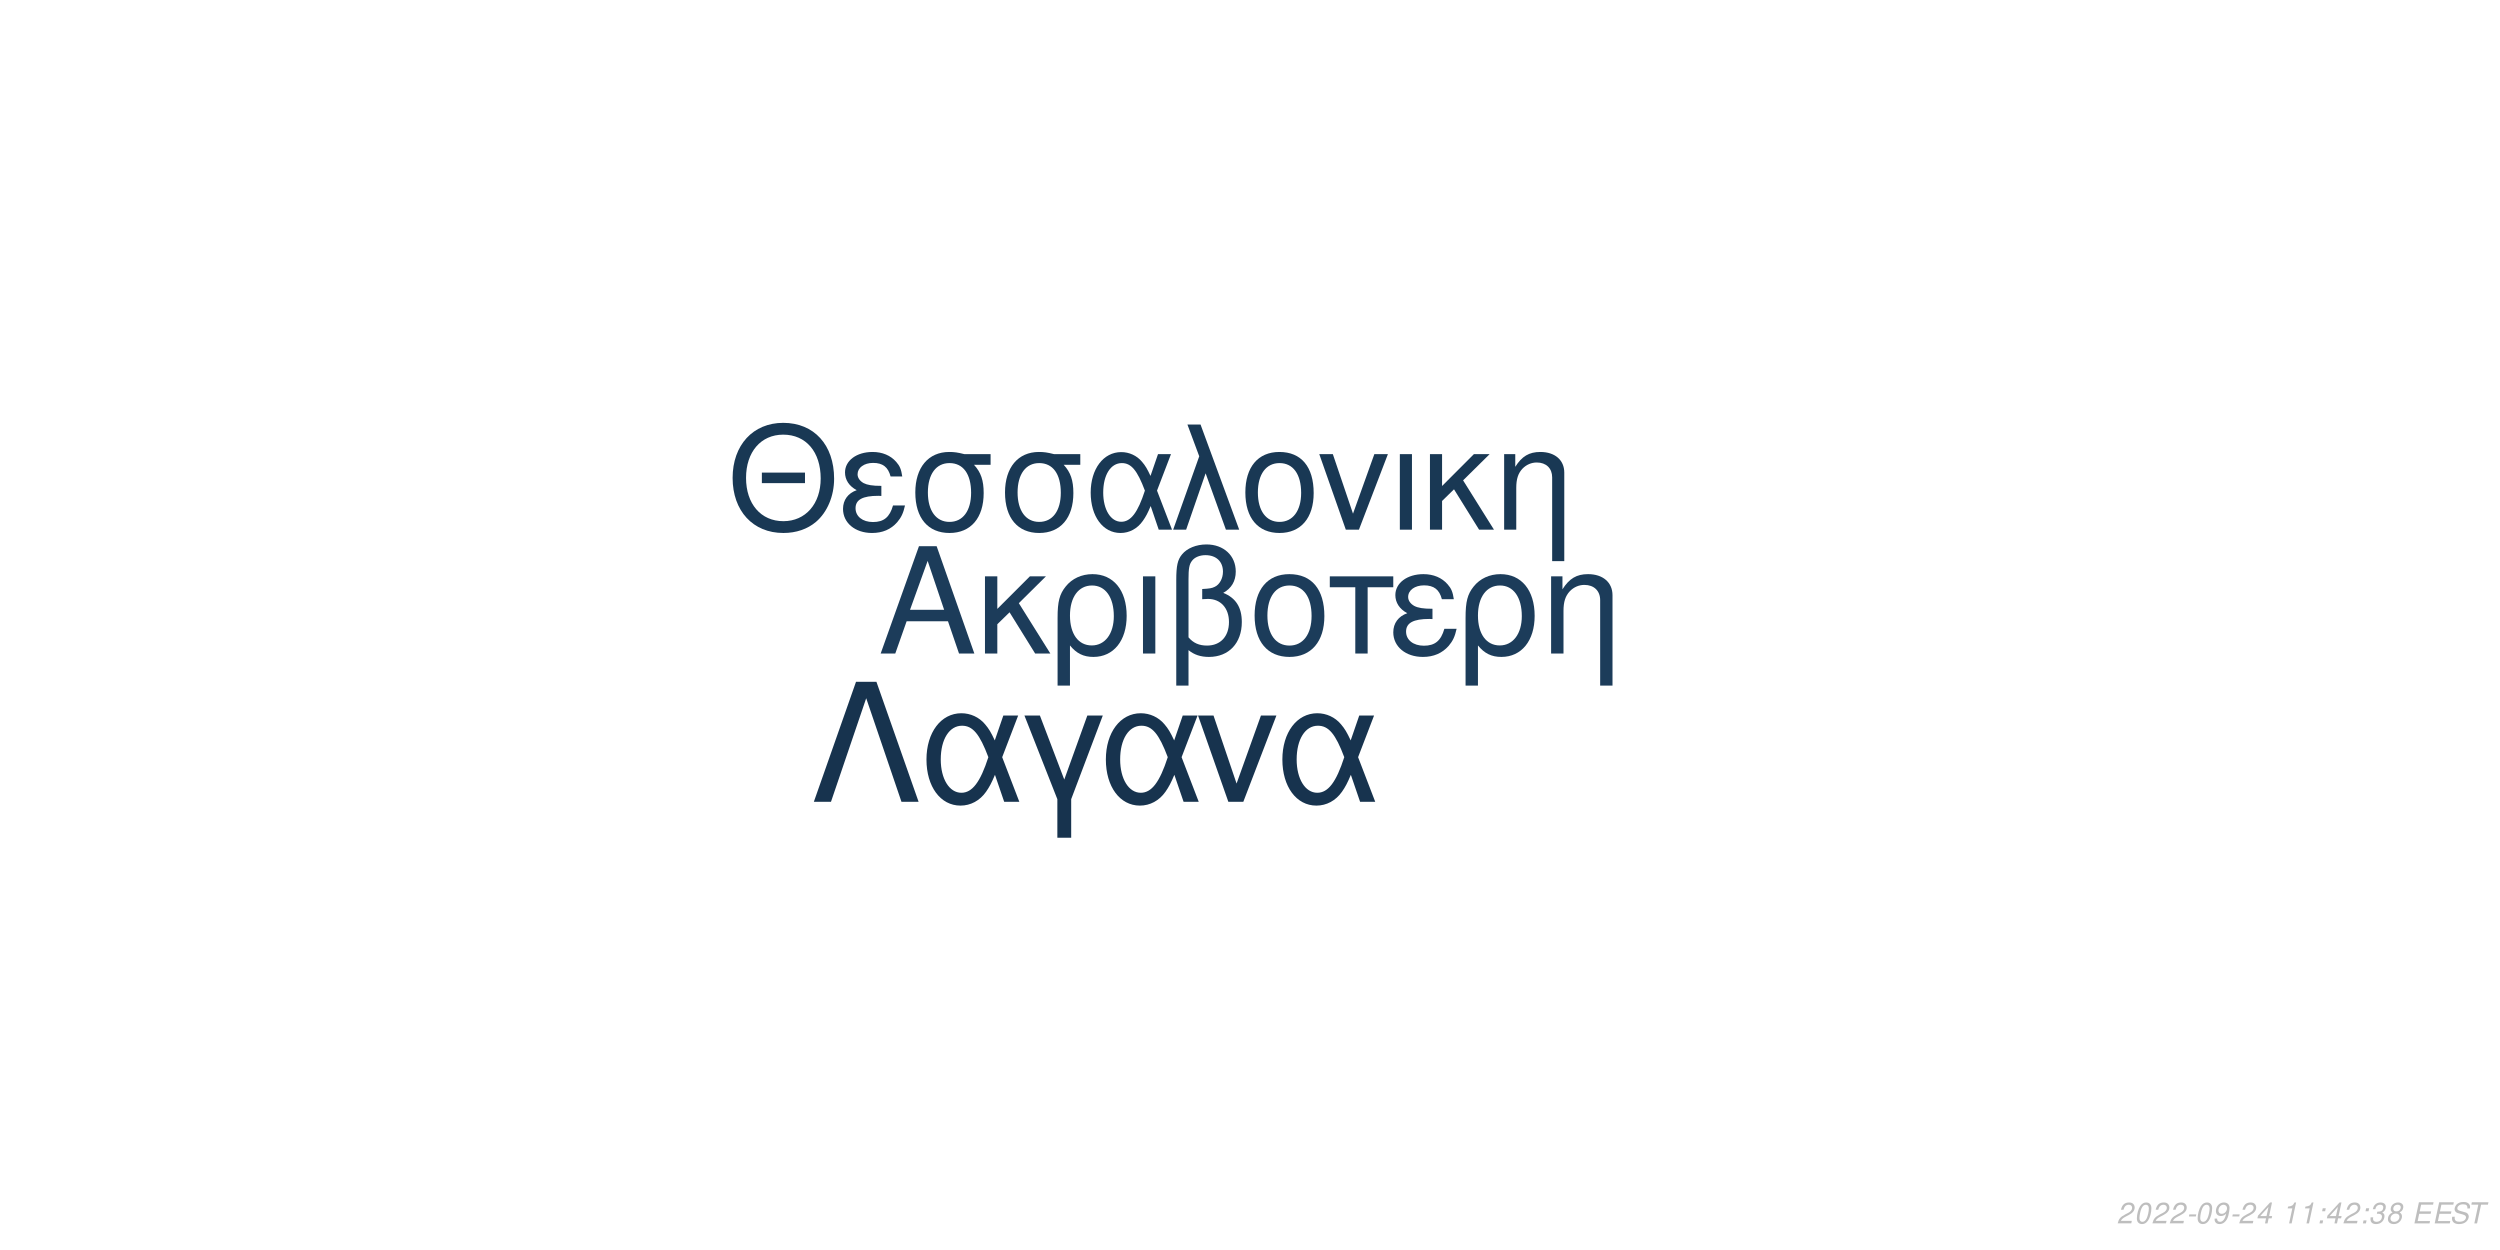
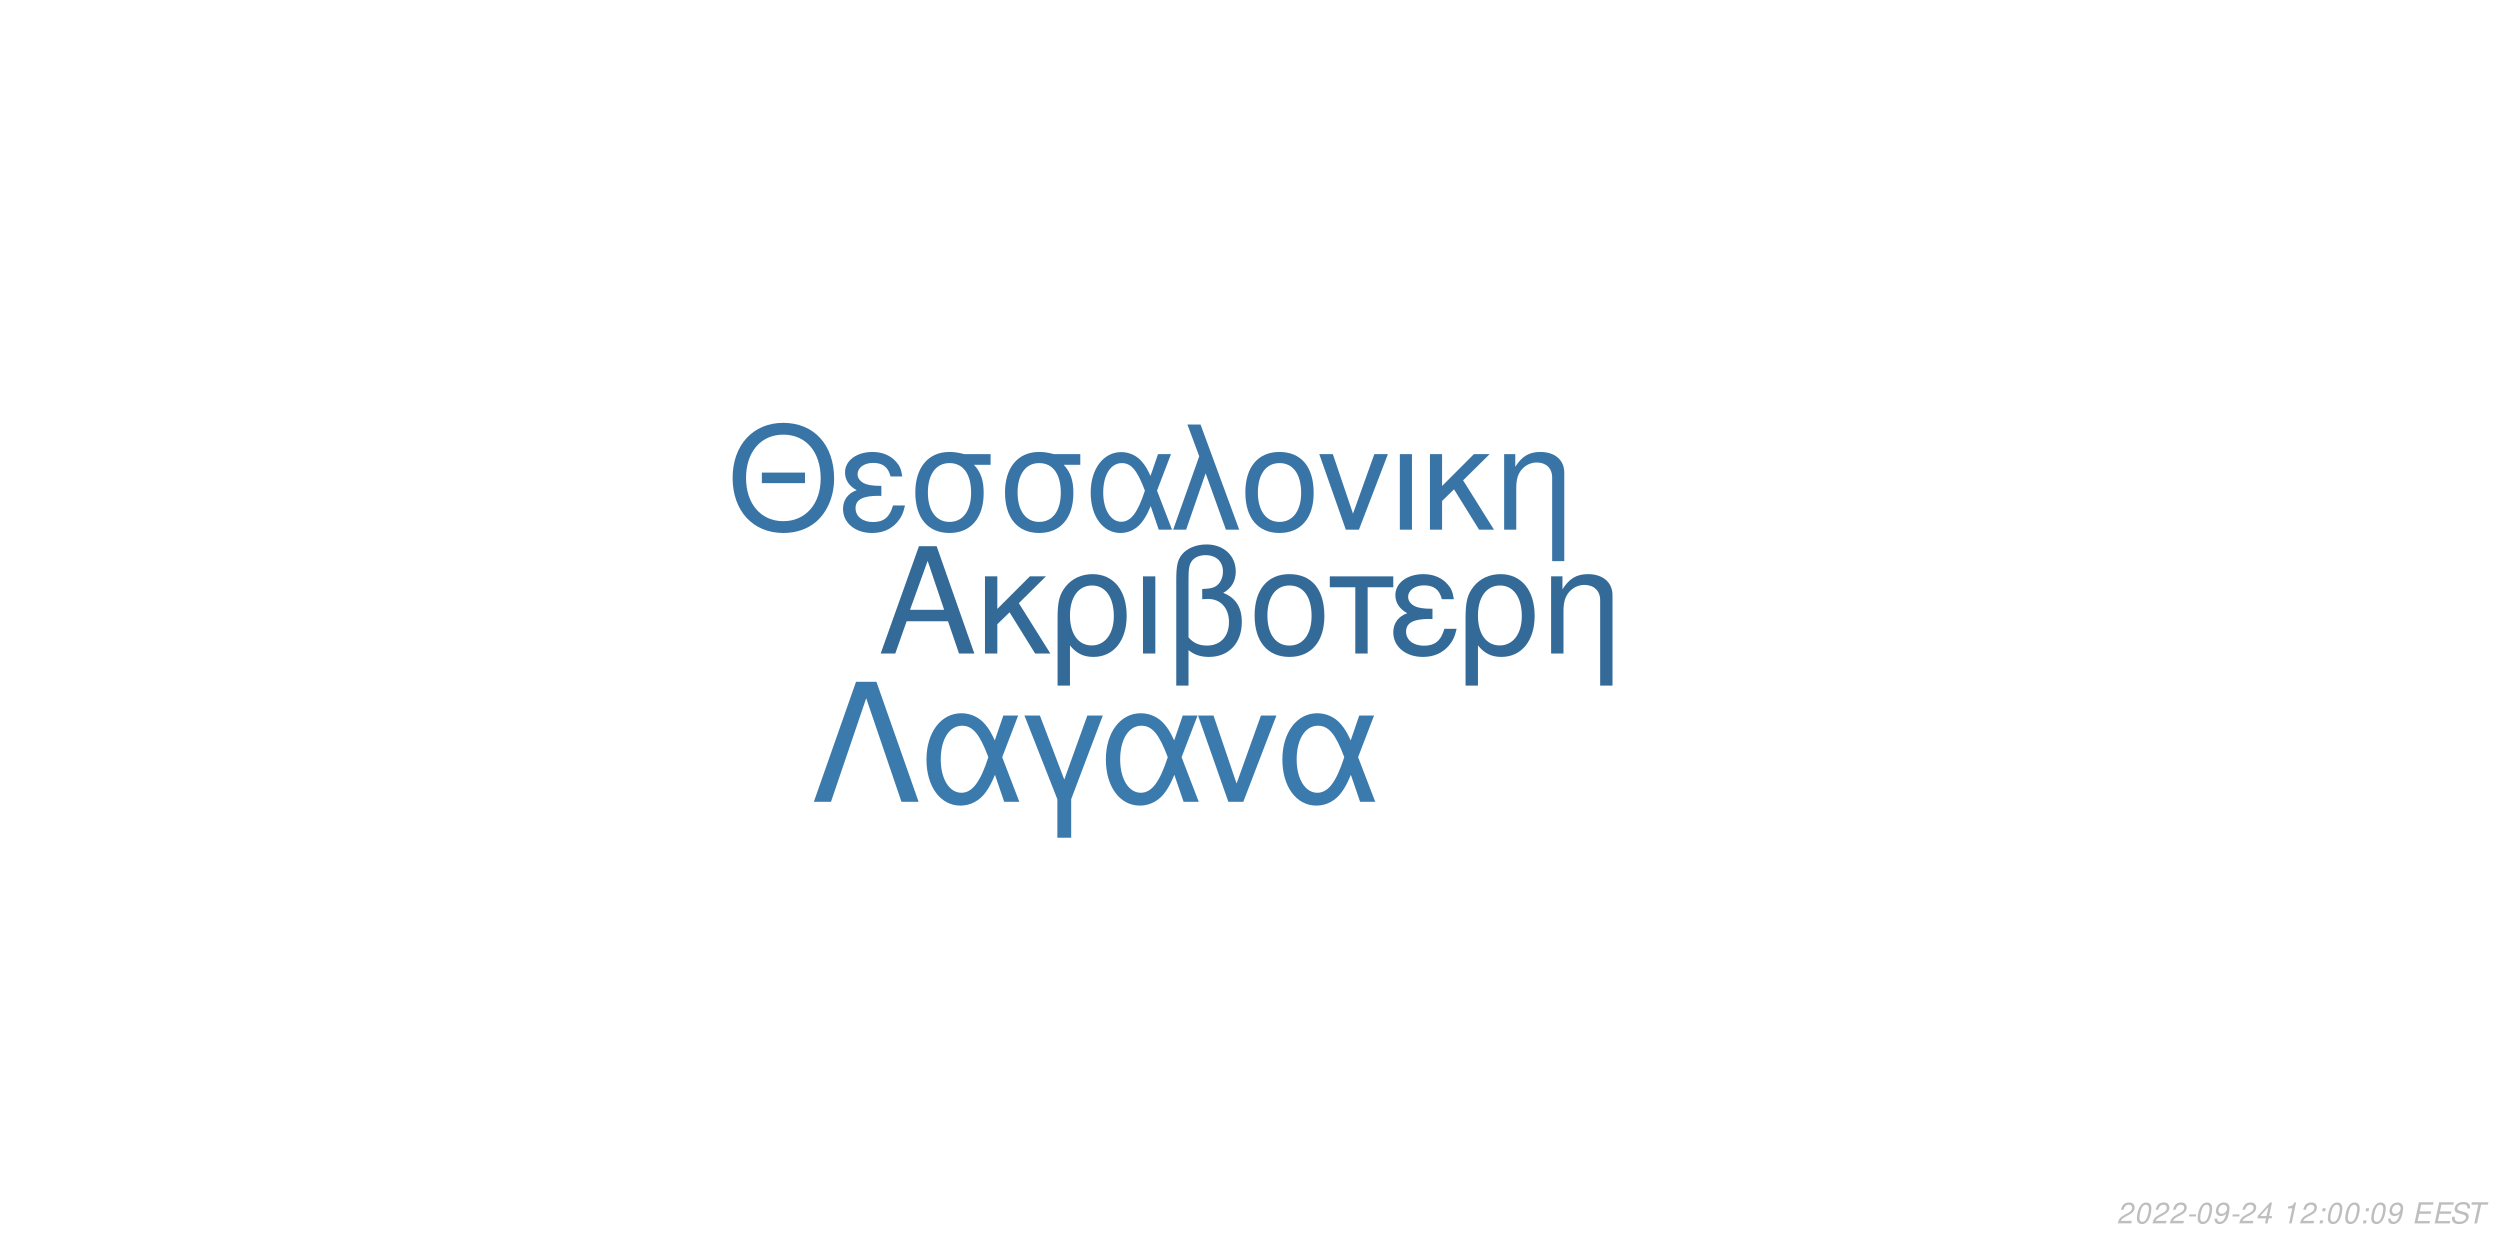
<svg xmlns="http://www.w3.org/2000/svg" xmlns:xlink="http://www.w3.org/1999/xlink" width="864pt" height="432pt" viewBox="0 0 864 432" version="1.1">
  <defs>
    <g>
      <symbol overflow="visible" id="glyph0-0">
        <path style="stroke:none;" d="" />
      </symbol>
      <symbol overflow="visible" id="glyph0-1">
        <path style="stroke:none;" d="M 24.125 -11.141 L 27.938 0 L 33.234 0 L 20.203 -37.094 L 14.094 -37.094 L 0.859 0 L 5.906 0 L 9.828 -11.141 Z M 22.797 -15.109 L 11 -15.109 L 17.094 -32.016 Z M 22.797 -15.109 " />
      </symbol>
      <symbol overflow="visible" id="glyph0-2">
        <path style="stroke:none;" d="M 7.172 -15.422 L 7.172 -26.672 L 2.906 -26.672 L 2.906 0 L 7.172 0 L 7.172 -10.125 L 11.406 -14.25 L 20.25 0 L 25.5 0 L 14.609 -17.406 L 23.969 -26.672 L 18.422 -26.672 Z M 7.172 -15.422 " />
      </symbol>
      <symbol overflow="visible" id="glyph0-3">
        <path style="stroke:none;" d="M 3 11.094 L 7.281 11.094 L 7.281 -2.797 C 9.516 -0.047 11.953 1.172 15.375 1.172 C 22.344 1.172 26.875 -4.422 26.875 -13.031 C 26.875 -21.891 22.297 -27.438 15.062 -27.438 C 11.297 -27.438 7.984 -25.906 5.797 -23.156 C 3.672 -20.516 3 -17.969 3 -12.359 Z M 14.906 -23.516 C 19.547 -23.516 22.438 -19.438 22.438 -12.922 C 22.438 -6.812 19.391 -2.797 14.812 -2.797 C 10.172 -2.797 7.281 -6.766 7.281 -13.125 C 7.281 -19.484 10.234 -23.516 14.906 -23.516 Z M 14.906 -23.516 " />
      </symbol>
      <symbol overflow="visible" id="glyph0-4">
        <path style="stroke:none;" d="M 3.516 0 L 7.781 0 L 7.781 -26.672 L 3.516 -26.672 Z M 3.516 0 " />
      </symbol>
      <symbol overflow="visible" id="glyph0-5">
        <path style="stroke:none;" d="M 4.016 11.094 L 8.25 11.094 L 8.25 -1.172 C 10.172 0.406 12.422 1.172 15.312 1.172 C 22.188 1.172 26.672 -3.609 26.672 -10.891 C 26.672 -15.984 24.578 -19.234 20.25 -20.969 C 23.109 -22.547 24.578 -25.031 24.578 -28.344 C 24.578 -33.844 20.406 -37.703 14.453 -37.703 C 10.938 -37.703 7.734 -36.391 6 -34.25 C 4.484 -32.422 4.016 -30.328 4.016 -25.391 Z M 8.25 -25.656 C 8.25 -29.359 8.5 -30.844 9.469 -32.062 C 10.375 -33.281 12.156 -34 14.094 -34 C 17.812 -34 20.156 -31.812 20.156 -28.297 C 20.156 -25.953 18.984 -23.812 17.297 -23.047 C 16.281 -22.547 15.469 -22.438 12.984 -22.297 L 12.984 -18.781 C 13.734 -18.828 14.344 -18.875 14.969 -18.875 C 19.344 -18.875 22.234 -15.719 22.234 -10.891 C 22.234 -5.906 19.281 -2.75 14.656 -2.75 C 11.953 -2.75 9.922 -3.609 8.25 -5.594 Z M 8.25 -25.656 " />
      </symbol>
      <symbol overflow="visible" id="glyph0-6">
        <path style="stroke:none;" d="M 14.094 -27.438 C 6.562 -27.438 2.094 -22.094 2.094 -13.125 C 2.094 -4.125 6.562 1.172 14.141 1.172 C 21.672 1.172 26.203 -4.172 26.203 -12.922 C 26.203 -22.188 21.828 -27.438 14.094 -27.438 Z M 14.141 -23.516 C 18.938 -23.516 21.781 -19.594 21.781 -12.984 C 21.781 -6.672 18.828 -2.75 14.141 -2.75 C 9.422 -2.75 6.516 -6.672 6.516 -13.125 C 6.516 -19.594 9.422 -23.516 14.141 -23.516 Z M 14.141 -23.516 " />
      </symbol>
      <symbol overflow="visible" id="glyph0-7">
        <path style="stroke:none;" d="M 7.891 0 L 12.156 0 L 12.156 -22.906 L 21.016 -22.906 L 21.016 -26.672 L -0.922 -26.672 L -0.922 -22.906 L 7.891 -22.906 Z M 7.891 0 " />
      </symbol>
      <symbol overflow="visible" id="glyph0-8">
        <path style="stroke:none;" d="M 14.562 -15.469 C 11.344 -15.469 9.562 -15.781 8.297 -16.438 C 6.922 -17.203 6.156 -18.328 6.156 -19.547 C 6.156 -21.891 8.453 -23.562 11.656 -23.562 C 15.062 -23.562 16.953 -22.094 17.812 -18.781 L 21.938 -18.781 C 21.578 -21.266 21.062 -22.5 19.797 -23.922 C 17.812 -26.203 14.906 -27.438 11.453 -27.438 C 5.797 -27.438 1.734 -24.375 1.734 -20.203 C 1.734 -17.609 3.156 -15.375 5.859 -13.938 C 2.797 -12.875 1.016 -10.484 1.016 -7.328 C 1.016 -2.391 5.297 1.172 11.25 1.172 C 14.969 1.172 17.906 -0.109 20.156 -2.641 C 21.578 -4.328 22.297 -5.797 22.906 -8.547 L 18.672 -8.547 C 17.5 -4.422 15.422 -2.703 11.609 -2.703 C 7.938 -2.703 5.438 -4.688 5.438 -7.578 C 5.438 -10.578 7.938 -11.953 13.484 -11.953 C 13.641 -11.953 14.094 -11.953 14.562 -11.906 Z M 14.562 -15.469 " />
      </symbol>
      <symbol overflow="visible" id="glyph0-9">
        <path style="stroke:none;" d="M 3.562 -26.672 L 3.562 0 L 7.844 0 L 7.844 -14.703 C 7.844 -17.906 8.5 -19.891 10.031 -21.531 C 11.406 -22.953 13.188 -23.719 15.062 -23.719 C 18.375 -23.719 20.516 -21.672 20.516 -18.469 L 20.516 11.094 L 24.781 11.094 L 24.781 -20.156 C 24.781 -24.578 21.469 -27.438 16.328 -27.438 C 12.359 -27.438 9.828 -25.906 7.484 -22.188 L 7.484 -26.672 Z M 3.562 -26.672 " />
      </symbol>
      <symbol overflow="visible" id="glyph1-0">
        <path style="stroke:none;" d="" />
      </symbol>
      <symbol overflow="visible" id="glyph1-1">
        <path style="stroke:none;" d="M 26.859 -19.734 L 11.953 -19.734 L 11.953 -16.094 L 26.859 -16.094 Z M 19.328 -36.922 C 8.922 -36.922 1.844 -29.25 1.844 -17.891 C 1.844 -6.484 8.875 1.141 19.391 1.141 C 23.812 1.141 27.703 -0.203 30.641 -2.688 C 34.578 -6.031 36.922 -11.656 36.922 -17.594 C 36.922 -29.297 30 -36.922 19.328 -36.922 Z M 19.328 -32.844 C 27.203 -32.844 32.281 -26.906 32.281 -17.688 C 32.281 -8.922 27.062 -2.938 19.391 -2.938 C 11.609 -2.938 6.484 -8.922 6.484 -17.891 C 6.484 -26.859 11.609 -32.844 19.328 -32.844 Z M 19.328 -32.844 " />
      </symbol>
      <symbol overflow="visible" id="glyph1-2">
        <path style="stroke:none;" d="M 14.25 -15.141 C 11.109 -15.141 9.375 -15.453 8.125 -16.094 C 6.781 -16.844 6.031 -17.938 6.031 -19.141 C 6.031 -21.422 8.266 -23.078 11.406 -23.078 C 14.75 -23.078 16.594 -21.625 17.438 -18.391 L 21.469 -18.391 C 21.125 -20.828 20.625 -22.031 19.391 -23.422 C 17.438 -25.656 14.594 -26.859 11.219 -26.859 C 5.688 -26.859 1.688 -23.875 1.688 -19.781 C 1.688 -17.234 3.094 -15.047 5.734 -13.656 C 2.734 -12.609 1 -10.266 1 -7.172 C 1 -2.344 5.188 1.141 11.016 1.141 C 14.656 1.141 17.547 -0.094 19.734 -2.594 C 21.125 -4.234 21.828 -5.688 22.422 -8.375 L 18.281 -8.375 C 17.141 -4.328 15.094 -2.641 11.359 -2.641 C 7.766 -2.641 5.328 -4.578 5.328 -7.422 C 5.328 -10.359 7.766 -11.703 13.203 -11.703 C 13.359 -11.703 13.797 -11.703 14.25 -11.656 Z M 14.25 -15.141 " />
      </symbol>
      <symbol overflow="visible" id="glyph1-3">
        <path style="stroke:none;" d="M 29 -26.109 L 19.938 -26.109 C 17.594 -26.703 16.438 -26.859 14.703 -26.859 C 7.469 -26.859 2.984 -21.469 2.984 -12.859 C 2.984 -4.031 7.375 1.141 14.797 1.141 C 22.172 1.141 26.609 -4.078 26.609 -12.656 C 26.609 -17.047 25.656 -19.828 23.266 -22.422 L 29 -22.422 Z M 14.797 -23.016 C 19.531 -23.016 22.266 -19.234 22.266 -12.75 C 22.266 -6.531 19.438 -2.688 14.797 -2.688 C 10.172 -2.688 7.328 -6.531 7.328 -12.859 C 7.328 -19.188 10.172 -23.016 14.797 -23.016 Z M 14.797 -23.016 " />
      </symbol>
      <symbol overflow="visible" id="glyph1-4">
        <path style="stroke:none;" d="M 29.344 -26.109 L 24.859 -26.109 L 22.266 -18.578 C 21.125 -21.031 20.484 -22.125 19.328 -23.469 C 17.547 -25.609 14.906 -26.812 12.156 -26.812 C 5.984 -26.812 1.594 -20.984 1.594 -12.812 C 1.594 -4.578 5.828 1.141 11.906 1.141 C 14.953 1.141 17.734 -0.344 19.625 -3.047 C 20.672 -4.531 21.281 -5.688 22.328 -8.172 L 25.109 0 L 29.703 0 L 24.516 -13.5 Z M 20.328 -13.5 C 17.891 -5.922 15.453 -2.734 12.156 -2.734 C 8.516 -2.734 5.922 -6.922 5.922 -12.812 C 5.922 -18.938 8.516 -23.016 12.359 -23.016 C 15.594 -23.016 17.688 -20.531 20.328 -13.5 Z M 20.328 -13.5 " />
      </symbol>
      <symbol overflow="visible" id="glyph1-5">
        <path style="stroke:none;" d="M 1.094 0 L 5.578 0 L 12.312 -19.484 L 19.328 0 L 23.922 0 L 10.562 -36.328 L 6.031 -36.328 L 10.109 -25.359 Z M 1.094 0 " />
      </symbol>
      <symbol overflow="visible" id="glyph1-6">
        <path style="stroke:none;" d="M 13.797 -26.859 C 6.422 -26.859 2.047 -21.625 2.047 -12.859 C 2.047 -4.031 6.422 1.141 13.859 1.141 C 21.234 1.141 25.656 -4.078 25.656 -12.656 C 25.656 -21.719 21.375 -26.859 13.797 -26.859 Z M 13.859 -23.016 C 18.531 -23.016 21.328 -19.188 21.328 -12.703 C 21.328 -6.531 18.438 -2.688 13.859 -2.688 C 9.219 -2.688 6.375 -6.531 6.375 -12.859 C 6.375 -19.188 9.219 -23.016 13.859 -23.016 Z M 13.859 -23.016 " />
      </symbol>
      <symbol overflow="visible" id="glyph1-7">
        <path style="stroke:none;" d="M 14.297 0 L 24.312 -26.109 L 19.625 -26.109 L 12.25 -5.531 L 5.281 -26.109 L 0.594 -26.109 L 9.766 0 Z M 14.297 0 " />
      </symbol>
      <symbol overflow="visible" id="glyph1-8">
        <path style="stroke:none;" d="M 3.438 0 L 7.625 0 L 7.625 -26.109 L 3.438 -26.109 Z M 3.438 0 " />
      </symbol>
      <symbol overflow="visible" id="glyph1-9">
        <path style="stroke:none;" d="M 7.031 -15.094 L 7.031 -26.109 L 2.844 -26.109 L 2.844 0 L 7.031 0 L 7.031 -9.922 L 11.156 -13.953 L 19.828 0 L 24.969 0 L 14.297 -17.047 L 23.469 -26.109 L 18.031 -26.109 Z M 7.031 -15.094 " />
      </symbol>
      <symbol overflow="visible" id="glyph1-10">
        <path style="stroke:none;" d="M 3.484 -26.109 L 3.484 0 L 7.672 0 L 7.672 -14.406 C 7.672 -17.547 8.328 -19.484 9.812 -21.078 C 11.156 -22.469 12.906 -23.219 14.75 -23.219 C 17.984 -23.219 20.078 -21.234 20.078 -18.094 L 20.078 10.859 L 24.266 10.859 L 24.266 -19.734 C 24.266 -24.062 21.031 -26.859 16 -26.859 C 12.109 -26.859 9.609 -25.359 7.328 -21.719 L 7.328 -26.109 Z M 3.484 -26.109 " />
      </symbol>
      <symbol overflow="visible" id="glyph2-0">
        <path style="stroke:none;" d="" />
      </symbol>
      <symbol overflow="visible" id="glyph2-1">
        <path style="stroke:none;" d="M 22.531 -41.484 L 15.484 -41.484 L 0.906 0 L 6.828 0 L 19 -35.797 L 31.188 0 L 37.109 0 Z M 22.531 -41.484 " />
      </symbol>
      <symbol overflow="visible" id="glyph2-2">
        <path style="stroke:none;" d="M 33.516 -29.812 L 28.391 -29.812 L 25.438 -21.219 C 24.125 -24.016 23.391 -25.266 22.078 -26.797 C 20.031 -29.25 17.016 -30.609 13.891 -30.609 C 6.828 -30.609 1.828 -23.953 1.828 -14.625 C 1.828 -5.234 6.656 1.312 13.594 1.312 C 17.078 1.312 20.266 -0.391 22.422 -3.469 C 23.609 -5.172 24.297 -6.484 25.5 -9.328 L 28.688 0 L 33.922 0 L 28 -15.422 Z M 23.219 -15.422 C 20.422 -6.766 17.641 -3.125 13.891 -3.125 C 9.734 -3.125 6.766 -7.906 6.766 -14.625 C 6.766 -21.625 9.734 -26.297 14.109 -26.297 C 17.812 -26.297 20.203 -23.453 23.219 -15.422 Z M 23.219 -15.422 " />
      </symbol>
      <symbol overflow="visible" id="glyph2-3">
        <path style="stroke:none;" d="M 12.062 12.406 L 16.844 12.406 L 16.844 -0.906 L 27.766 -29.812 L 22.422 -29.812 L 14.453 -7.688 L 6.031 -29.812 L 0.688 -29.812 L 12.062 -0.906 Z M 12.062 12.406 " />
      </symbol>
      <symbol overflow="visible" id="glyph2-4">
        <path style="stroke:none;" d="M 16.328 0 L 27.766 -29.812 L 22.422 -29.812 L 14 -6.312 L 6.031 -29.812 L 0.688 -29.812 L 11.156 0 Z M 16.328 0 " />
      </symbol>
      <symbol overflow="visible" id="glyph3-0">
        <path style="stroke:none;" d="" />
      </symbol>
      <symbol overflow="visible" id="glyph3-1">
        <path style="stroke:none;" d="M 5.234 -0.875 L 1.469 -0.875 C 1.641 -1.375 2.203 -1.891 3.109 -2.344 L 4.234 -2.938 C 5.562 -3.625 6.219 -4.469 6.219 -5.484 C 6.219 -5.938 6.062 -6.359 5.797 -6.656 C 5.469 -7.047 4.984 -7.234 4.312 -7.234 C 2.766 -7.234 1.891 -6.453 1.484 -4.734 L 2.375 -4.734 C 2.484 -5.188 2.609 -5.484 2.797 -5.75 C 3.094 -6.203 3.609 -6.453 4.188 -6.453 C 4.891 -6.453 5.344 -6.031 5.344 -5.375 C 5.344 -4.703 4.859 -4.094 4.016 -3.656 L 2.984 -3.125 C 1.234 -2.188 0.797 -1.656 0.344 -0.016 L 5.047 -0.016 Z M 5.234 -0.875 " />
      </symbol>
      <symbol overflow="visible" id="glyph3-2">
        <path style="stroke:none;" d="M 4.203 -7.234 C 3.375 -7.234 2.688 -6.812 2.125 -5.984 C 1.484 -5.047 0.984 -3.188 0.984 -1.734 C 0.984 -1.109 1.172 -0.562 1.484 -0.266 C 1.797 0.047 2.281 0.234 2.766 0.234 C 3.625 0.234 4.281 -0.156 4.859 -1.016 C 5.516 -1.953 6 -3.797 6 -5.266 C 6 -6.5 5.328 -7.234 4.203 -7.234 Z M 4.094 -6.453 C 4.734 -6.453 5.125 -5.984 5.125 -5.156 C 5.125 -4.203 4.781 -2.625 4.406 -1.812 C 3.984 -0.938 3.516 -0.547 2.875 -0.547 C 2.25 -0.547 1.875 -1.031 1.875 -1.828 C 1.875 -2.797 2.203 -4.344 2.594 -5.203 C 2.984 -6.047 3.453 -6.453 4.094 -6.453 Z M 4.094 -6.453 " />
      </symbol>
      <symbol overflow="visible" id="glyph3-3">
        <path style="stroke:none;" d="M 3.516 -3.125 L 1.125 -3.125 L 0.969 -2.406 L 3.359 -2.406 Z M 3.516 -3.125 " />
      </symbol>
      <symbol overflow="visible" id="glyph3-4">
        <path style="stroke:none;" d="M 0.844 -1.656 C 0.844 -1.547 0.844 -1.438 0.844 -1.375 C 0.844 -0.406 1.531 0.234 2.578 0.234 C 3.203 0.234 3.766 0.016 4.297 -0.438 C 4.938 -1 5.312 -1.656 5.594 -2.719 C 5.844 -3.672 6.016 -4.766 6.016 -5.375 C 6.016 -5.844 5.844 -6.328 5.547 -6.656 C 5.203 -7.031 4.703 -7.234 4.062 -7.234 C 2.516 -7.234 1.297 -5.938 1.297 -4.266 C 1.297 -3.203 1.984 -2.547 3.047 -2.547 C 3.484 -2.547 3.953 -2.672 4.281 -2.891 C 4.406 -2.984 4.547 -3.078 4.828 -3.344 C 4.438 -1.484 3.703 -0.547 2.703 -0.547 C 2.109 -0.547 1.719 -0.938 1.719 -1.547 L 1.719 -1.656 Z M 3.953 -6.453 C 4.625 -6.453 5.141 -5.953 5.141 -5.281 C 5.141 -4.188 4.312 -3.312 3.297 -3.312 C 2.594 -3.312 2.172 -3.734 2.172 -4.453 C 2.172 -5.562 2.984 -6.453 3.953 -6.453 Z M 3.953 -6.453 " />
      </symbol>
      <symbol overflow="visible" id="glyph3-5">
        <path style="stroke:none;" d="M 3.625 -1.75 L 3.266 0 L 4.141 0 L 4.516 -1.75 L 5.562 -1.75 L 5.734 -2.531 L 4.688 -2.531 L 5.688 -7.234 L 5.016 -7.234 L 0.844 -2.672 L 0.641 -1.75 Z M 3.797 -2.531 L 1.594 -2.531 L 4.469 -5.703 Z M 3.797 -2.531 " />
      </symbol>
      <symbol overflow="visible" id="glyph3-6">
        <path style="stroke:none;" d="" />
      </symbol>
      <symbol overflow="visible" id="glyph3-7">
        <path style="stroke:none;" d="M 3.703 -5.188 L 2.594 0 L 3.469 0 L 5.016 -7.234 L 4.438 -7.234 C 3.906 -6.156 3.688 -6.016 2.234 -5.812 L 2.109 -5.188 Z M 3.703 -5.188 " />
      </symbol>
      <symbol overflow="visible" id="glyph3-8">
        <path style="stroke:none;" d="M 2.359 -1.031 L 1.312 -1.031 L 1.094 0 L 2.141 0 Z M 3.266 -5.234 L 2.219 -5.234 L 2 -4.203 L 3.047 -4.203 Z M 3.266 -5.234 " />
      </symbol>
      <symbol overflow="visible" id="glyph3-9">
-         <path style="stroke:none;" d="M 2.922 -3.312 C 3.125 -3.344 3.234 -3.344 3.375 -3.344 C 4.203 -3.344 4.688 -3 4.688 -2.406 C 4.688 -1.312 3.906 -0.547 2.781 -0.547 C 2.047 -0.547 1.594 -0.938 1.594 -1.562 C 1.594 -1.719 1.609 -1.844 1.656 -2.094 L 0.766 -2.094 C 0.734 -1.797 0.719 -1.641 0.719 -1.469 C 0.719 -0.375 1.406 0.234 2.641 0.234 C 3.547 0.234 4.297 -0.078 4.812 -0.656 C 5.266 -1.156 5.562 -1.875 5.562 -2.547 C 5.562 -3.125 5.344 -3.453 4.797 -3.734 C 5.641 -4.234 6.016 -4.844 6.016 -5.734 C 6.016 -6.656 5.312 -7.234 4.203 -7.234 C 3.375 -7.234 2.672 -6.938 2.188 -6.375 C 1.891 -6.031 1.703 -5.641 1.516 -4.906 L 2.391 -4.906 C 2.5 -5.359 2.594 -5.594 2.734 -5.812 C 3.047 -6.234 3.516 -6.453 4.078 -6.453 C 4.734 -6.453 5.141 -6.125 5.141 -5.578 C 5.141 -5.188 5.016 -4.797 4.797 -4.547 C 4.516 -4.234 4 -4.062 3.266 -4.062 L 3.078 -4.062 Z M 2.922 -3.312 " />
+         <path style="stroke:none;" d="M 2.547 -3.312 L 6.5 -3.312 L 6.688 -4.141 L 2.719 -4.141 L 3.219 -6.469 L 7.344 -6.469 L 7.516 -7.297 L 2.453 -7.297 L 0.906 0 L 6.125 0 L 6.297 -0.812 L 2.016 -0.812 Z M 2.547 -3.312 " />
      </symbol>
      <symbol overflow="visible" id="glyph3-10">
-         <path style="stroke:none;" d="M 4.766 -3.797 C 5.078 -3.969 5.234 -4.078 5.438 -4.234 C 5.812 -4.594 6.062 -5.172 6.062 -5.734 C 6.062 -6.625 5.344 -7.234 4.266 -7.234 C 2.812 -7.234 1.703 -6.219 1.703 -4.875 C 1.703 -4.406 1.875 -4.125 2.359 -3.812 C 1.297 -3.312 0.75 -2.516 0.75 -1.469 C 0.75 -0.438 1.547 0.234 2.812 0.234 C 3.656 0.234 4.359 -0.094 4.938 -0.734 C 5.359 -1.234 5.609 -1.859 5.609 -2.438 C 5.609 -3.047 5.312 -3.516 4.766 -3.797 Z M 4.109 -6.453 C 4.797 -6.453 5.188 -6.125 5.188 -5.578 C 5.188 -5.266 5.062 -4.922 4.859 -4.672 C 4.562 -4.312 4.188 -4.156 3.656 -4.156 C 2.984 -4.156 2.594 -4.453 2.594 -4.984 C 2.594 -5.859 3.203 -6.453 4.109 -6.453 Z M 3.453 -3.406 C 4.234 -3.406 4.734 -2.984 4.734 -2.312 C 4.734 -1.312 3.922 -0.547 2.875 -0.547 C 2.125 -0.547 1.625 -0.969 1.625 -1.625 C 1.625 -2.609 2.438 -3.406 3.453 -3.406 Z M 3.453 -3.406 " />
+         <path style="stroke:none;" d="M 7.062 -5.156 C 7.125 -5.438 7.141 -5.562 7.141 -5.703 C 7.141 -6.156 6.938 -6.594 6.594 -6.891 C 6.188 -7.25 5.656 -7.406 4.875 -7.406 C 3.844 -7.406 3.047 -7.125 2.5 -6.562 C 2.094 -6.141 1.781 -5.438 1.781 -4.922 C 1.781 -4.297 2.219 -3.766 2.891 -3.562 L 4.594 -3.094 C 5.406 -2.859 5.734 -2.578 5.734 -2.094 C 5.734 -1.781 5.547 -1.406 5.266 -1.141 C 4.844 -0.766 4.266 -0.578 3.453 -0.578 C 2.328 -0.578 1.812 -0.984 1.812 -1.906 C 1.812 -2.047 1.812 -2.125 1.844 -2.312 L 0.984 -2.312 C 0.906 -2.062 0.891 -1.906 0.891 -1.688 C 0.891 -0.484 1.797 0.234 3.297 0.234 C 4.359 0.234 5.234 -0.062 5.812 -0.609 C 6.344 -1.078 6.688 -1.797 6.688 -2.375 C 6.688 -2.641 6.609 -2.906 6.453 -3.156 C 6.234 -3.5 5.938 -3.703 5.469 -3.828 L 3.75 -4.312 C 2.984 -4.547 2.734 -4.734 2.734 -5.188 C 2.734 -5.547 2.875 -5.844 3.188 -6.109 C 3.547 -6.438 4.031 -6.594 4.703 -6.594 C 5.266 -6.594 5.688 -6.484 5.906 -6.297 C 6.094 -6.125 6.219 -5.797 6.219 -5.516 C 6.219 -5.422 6.203 -5.344 6.188 -5.156 Z M 7.062 -5.156 " />
      </symbol>
      <symbol overflow="visible" id="glyph3-11">
-         <path style="stroke:none;" d="M 2.547 -3.312 L 6.5 -3.312 L 6.688 -4.141 L 2.719 -4.141 L 3.219 -6.469 L 7.344 -6.469 L 7.516 -7.297 L 2.453 -7.297 L 0.906 0 L 6.125 0 L 6.297 -0.812 L 2.016 -0.812 Z M 2.547 -3.312 " />
-       </symbol>
-       <symbol overflow="visible" id="glyph3-12">
-         <path style="stroke:none;" d="M 7.062 -5.156 C 7.125 -5.438 7.141 -5.562 7.141 -5.703 C 7.141 -6.156 6.938 -6.594 6.594 -6.891 C 6.188 -7.25 5.656 -7.406 4.875 -7.406 C 3.844 -7.406 3.047 -7.125 2.5 -6.562 C 2.094 -6.141 1.781 -5.438 1.781 -4.922 C 1.781 -4.297 2.219 -3.766 2.891 -3.562 L 4.594 -3.094 C 5.406 -2.859 5.734 -2.578 5.734 -2.094 C 5.734 -1.781 5.547 -1.406 5.266 -1.141 C 4.844 -0.766 4.266 -0.578 3.453 -0.578 C 2.328 -0.578 1.812 -0.984 1.812 -1.906 C 1.812 -2.047 1.812 -2.125 1.844 -2.312 L 0.984 -2.312 C 0.906 -2.062 0.891 -1.906 0.891 -1.688 C 0.891 -0.484 1.797 0.234 3.297 0.234 C 4.359 0.234 5.234 -0.062 5.812 -0.609 C 6.344 -1.078 6.688 -1.797 6.688 -2.375 C 6.688 -2.641 6.609 -2.906 6.453 -3.156 C 6.234 -3.5 5.938 -3.703 5.469 -3.828 L 3.75 -4.312 C 2.984 -4.547 2.734 -4.734 2.734 -5.188 C 2.734 -5.547 2.875 -5.844 3.188 -6.109 C 3.547 -6.438 4.031 -6.594 4.703 -6.594 C 5.266 -6.594 5.688 -6.484 5.906 -6.297 C 6.094 -6.125 6.219 -5.797 6.219 -5.516 C 6.219 -5.422 6.203 -5.344 6.188 -5.156 Z M 7.062 -5.156 " />
-       </symbol>
-       <symbol overflow="visible" id="glyph3-13">
        <path style="stroke:none;" d="M 4.938 -6.469 L 7.312 -6.469 L 7.484 -7.297 L 1.75 -7.297 L 1.578 -6.469 L 3.984 -6.469 L 2.609 0 L 3.547 0 Z M 4.938 -6.469 " />
      </symbol>
    </g>
  </defs>
  <g id="surface1">
    <rect x="0" y="0" width="864" height="432" style="fill:rgb(100%,100%,100%);fill-opacity:1;stroke:none;" />
-     <g style="fill:rgb(10.98%,23.529%,35.294%);fill-opacity:1;">
+     <g style="fill:rgb(20%,41.569%,59.608%);fill-opacity:1;">
      <use xlink:href="#glyph0-1" x="303.5" y="225.861" />
      <use xlink:href="#glyph0-2" x="337.5" y="225.861" />
      <use xlink:href="#glyph0-3" x="362.5" y="225.861" />
      <use xlink:href="#glyph0-4" x="391.5" y="225.861" />
      <use xlink:href="#glyph0-5" x="402.5" y="225.861" />
      <use xlink:href="#glyph0-6" x="431.5" y="225.861" />
      <use xlink:href="#glyph0-7" x="460.5" y="225.861" />
      <use xlink:href="#glyph0-8" x="480.5" y="225.861" />
      <use xlink:href="#glyph0-3" x="503.5" y="225.861" />
      <use xlink:href="#glyph0-9" x="532.5" y="225.861" />
    </g>
-     <g style="fill:rgb(9.804%,21.961%,32.941%);fill-opacity:1;">
+     <g style="fill:rgb(21.961%,45.49%,64.706%);fill-opacity:1;">
      <use xlink:href="#glyph1-1" x="251.348" y="183.058" />
      <use xlink:href="#glyph1-2" x="290.348" y="183.058" />
      <use xlink:href="#glyph1-3" x="313.348" y="183.058" />
      <use xlink:href="#glyph1-3" x="344.348" y="183.058" />
      <use xlink:href="#glyph1-4" x="375.348" y="183.058" />
      <use xlink:href="#glyph1-5" x="404.348" y="183.058" />
      <use xlink:href="#glyph1-6" x="428.348" y="183.058" />
      <use xlink:href="#glyph1-7" x="455.348" y="183.058" />
      <use xlink:href="#glyph1-8" x="480.348" y="183.058" />
      <use xlink:href="#glyph1-9" x="491.348" y="183.058" />
      <use xlink:href="#glyph1-10" x="516.348" y="183.058" />
    </g>
-     <g style="fill:rgb(9.02%,20%,30.588%);fill-opacity:1;">
+     <g style="fill:rgb(22.745%,47.843%,67.843%);fill-opacity:1;">
      <use xlink:href="#glyph2-1" x="280.359" y="277.105" />
      <use xlink:href="#glyph2-2" x="318.359" y="277.105" />
      <use xlink:href="#glyph2-3" x="353.359" y="277.105" />
      <use xlink:href="#glyph2-2" x="380.359" y="277.105" />
      <use xlink:href="#glyph2-4" x="413.359" y="277.105" />
      <use xlink:href="#glyph2-2" x="441.359" y="277.105" />
    </g>
    <g style="fill:rgb(74.51%,74.51%,74.51%);fill-opacity:1;">
      <use xlink:href="#glyph3-1" x="731.52" y="422.81" />
      <use xlink:href="#glyph3-2" x="737.52" y="422.81" />
      <use xlink:href="#glyph3-1" x="743.52" y="422.81" />
      <use xlink:href="#glyph3-1" x="749.52" y="422.81" />
      <use xlink:href="#glyph3-3" x="755.52" y="422.81" />
      <use xlink:href="#glyph3-2" x="758.52" y="422.81" />
      <use xlink:href="#glyph3-4" x="764.52" y="422.81" />
      <use xlink:href="#glyph3-3" x="770.52" y="422.81" />
      <use xlink:href="#glyph3-1" x="773.52" y="422.81" />
      <use xlink:href="#glyph3-5" x="779.52" y="422.81" />
      <use xlink:href="#glyph3-6" x="785.52" y="422.81" />
      <use xlink:href="#glyph3-7" x="788.52" y="422.81" />
-       <use xlink:href="#glyph3-7" x="794.52" y="422.81" />
+       <use xlink:href="#glyph3-1" x="794.52" y="422.81" />
      <use xlink:href="#glyph3-8" x="800.52" y="422.81" />
-       <use xlink:href="#glyph3-5" x="803.52" y="422.81" />
-       <use xlink:href="#glyph3-1" x="809.52" y="422.81" />
+       <use xlink:href="#glyph3-2" x="803.52" y="422.81" />
+       <use xlink:href="#glyph3-2" x="809.52" y="422.81" />
      <use xlink:href="#glyph3-8" x="815.52" y="422.81" />
-       <use xlink:href="#glyph3-9" x="818.52" y="422.81" />
-       <use xlink:href="#glyph3-10" x="824.52" y="422.81" />
+       <use xlink:href="#glyph3-2" x="818.52" y="422.81" />
+       <use xlink:href="#glyph3-4" x="824.52" y="422.81" />
      <use xlink:href="#glyph3-6" x="830.52" y="422.81" />
-       <use xlink:href="#glyph3-11" x="833.52" y="422.81" />
-       <use xlink:href="#glyph3-11" x="840.52" y="422.81" />
-       <use xlink:href="#glyph3-12" x="846.52" y="422.81" />
-       <use xlink:href="#glyph3-13" x="852.52" y="422.81" />
+       <use xlink:href="#glyph3-9" x="833.52" y="422.81" />
+       <use xlink:href="#glyph3-9" x="840.52" y="422.81" />
+       <use xlink:href="#glyph3-10" x="846.52" y="422.81" />
+       <use xlink:href="#glyph3-11" x="852.52" y="422.81" />
    </g>
  </g>
</svg>
